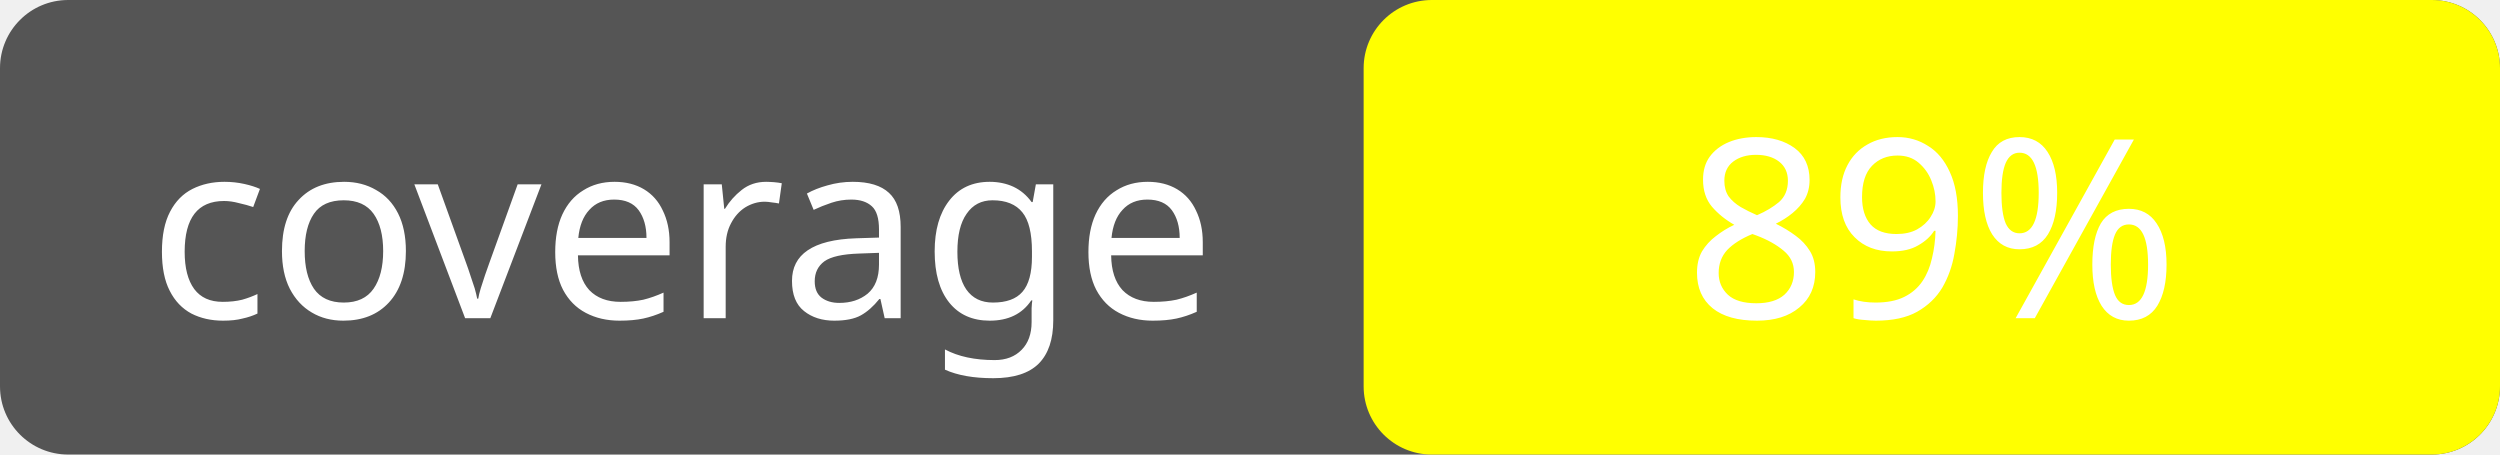
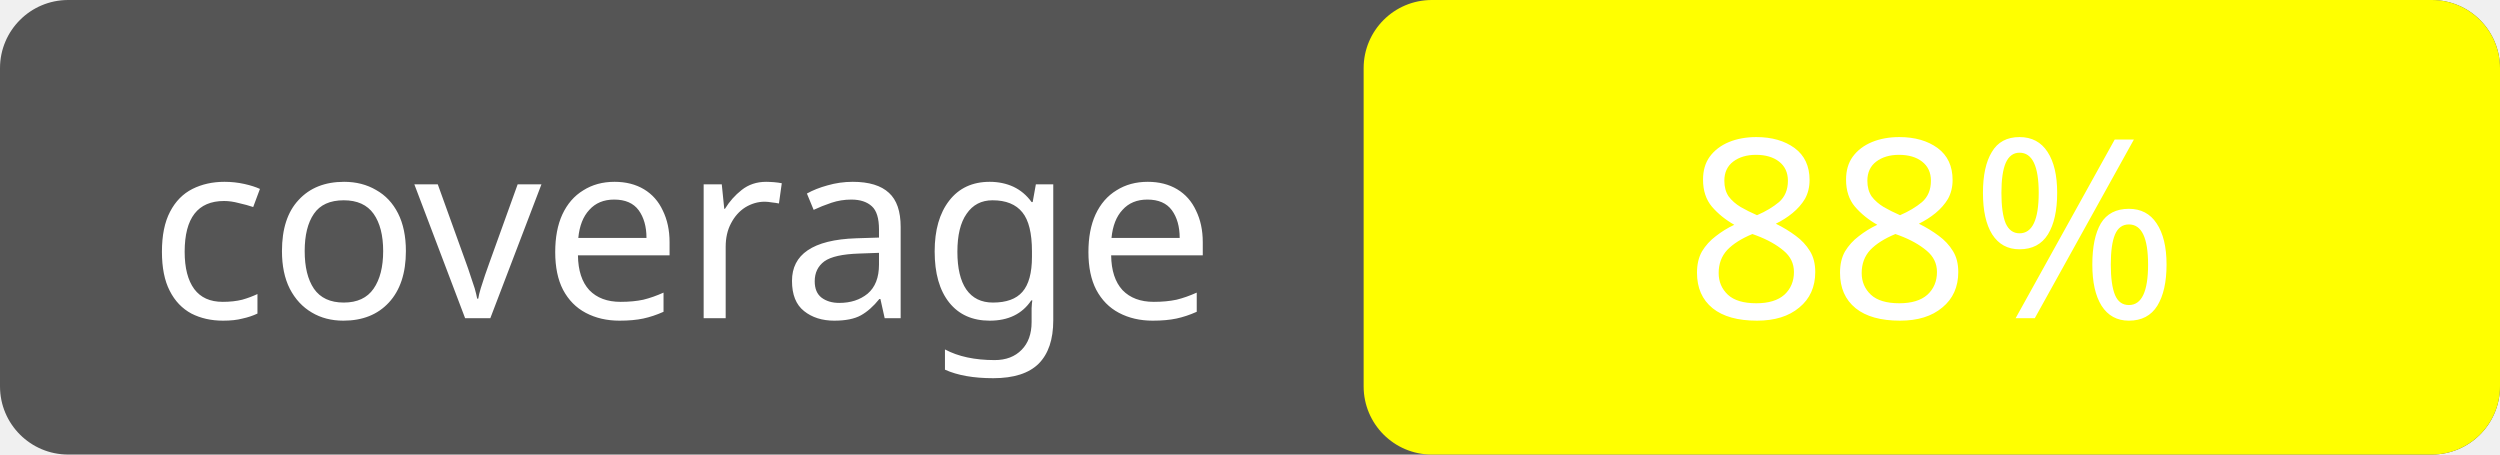
<svg xmlns="http://www.w3.org/2000/svg" width="110" height="20">
  <rect width="110" height="20" fill="#555" rx="3" />
  <rect x="60" width="50" height="20" fill="yellow" rx="3" />
  <text x="30" y="14" fill="#fff" font-size="11" font-family="sans-serif" text-anchor="middle">coverage</text>
-   <text x="85" y="14" fill="#fff" font-size="11" font-family="sans-serif" text-anchor="middle">89%</text>
+   <text x="85" y="14" fill="#fff" font-size="11" font-family="sans-serif" text-anchor="middle">88%</text>
</svg>
